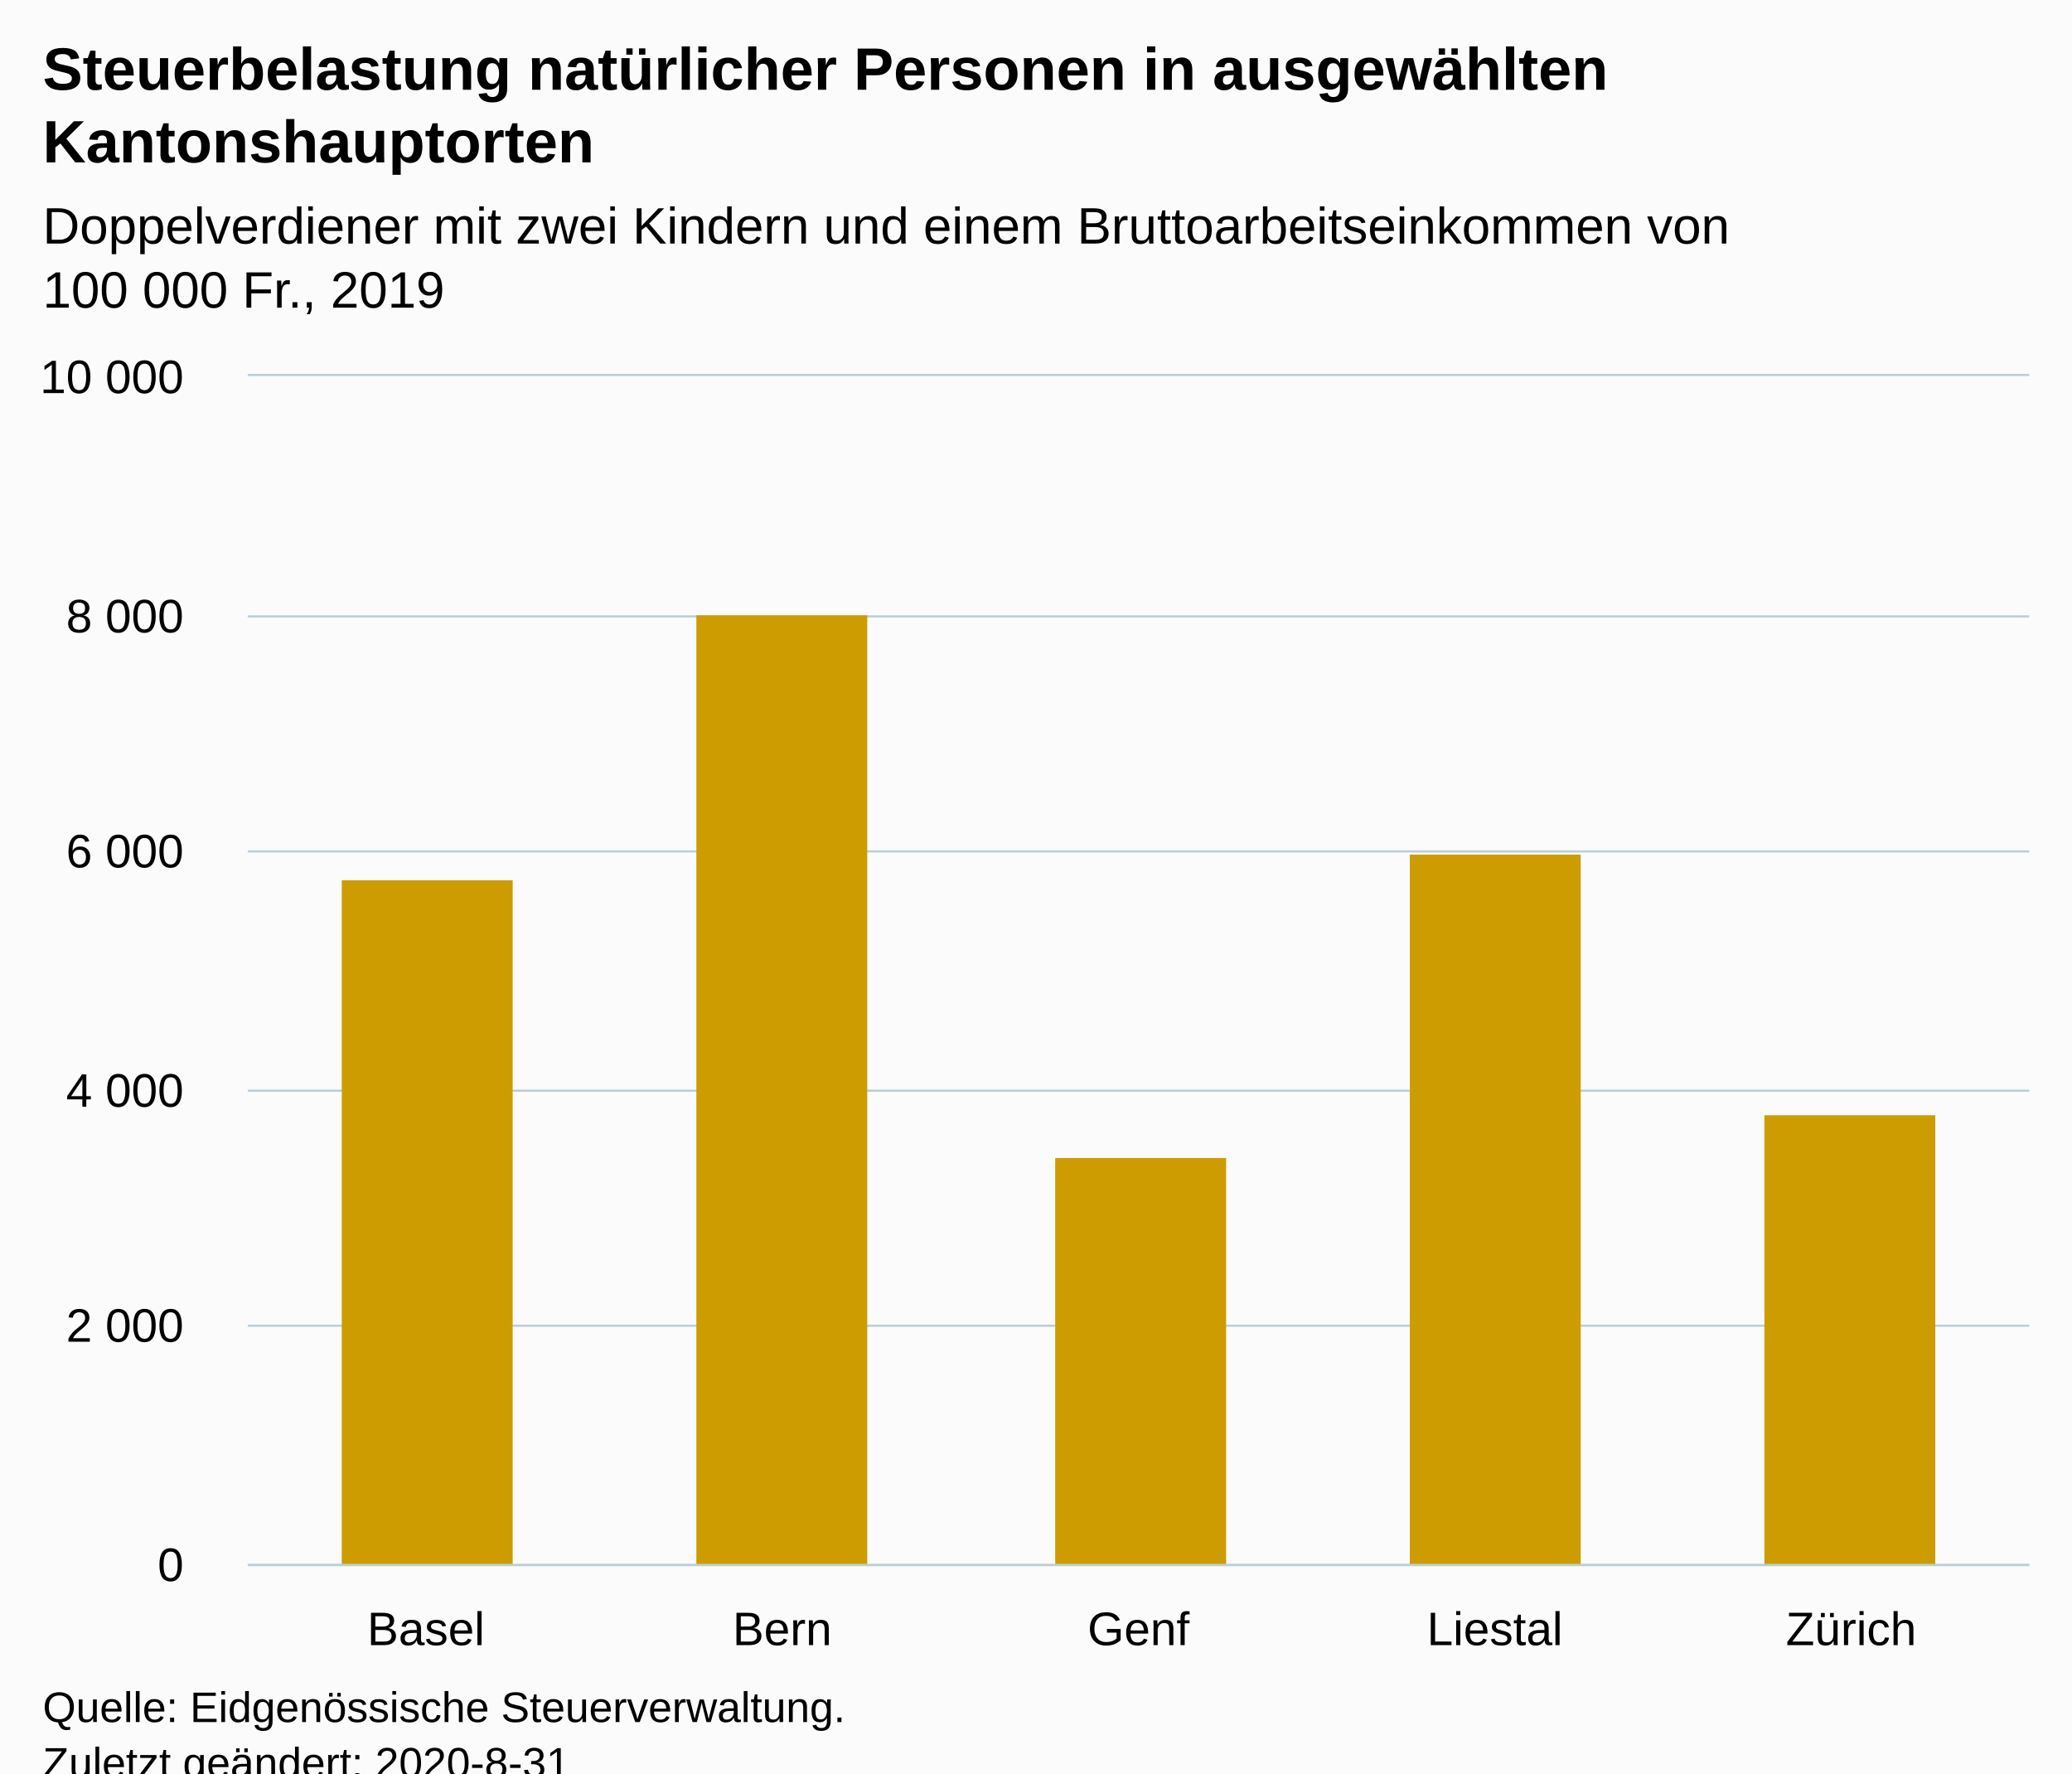
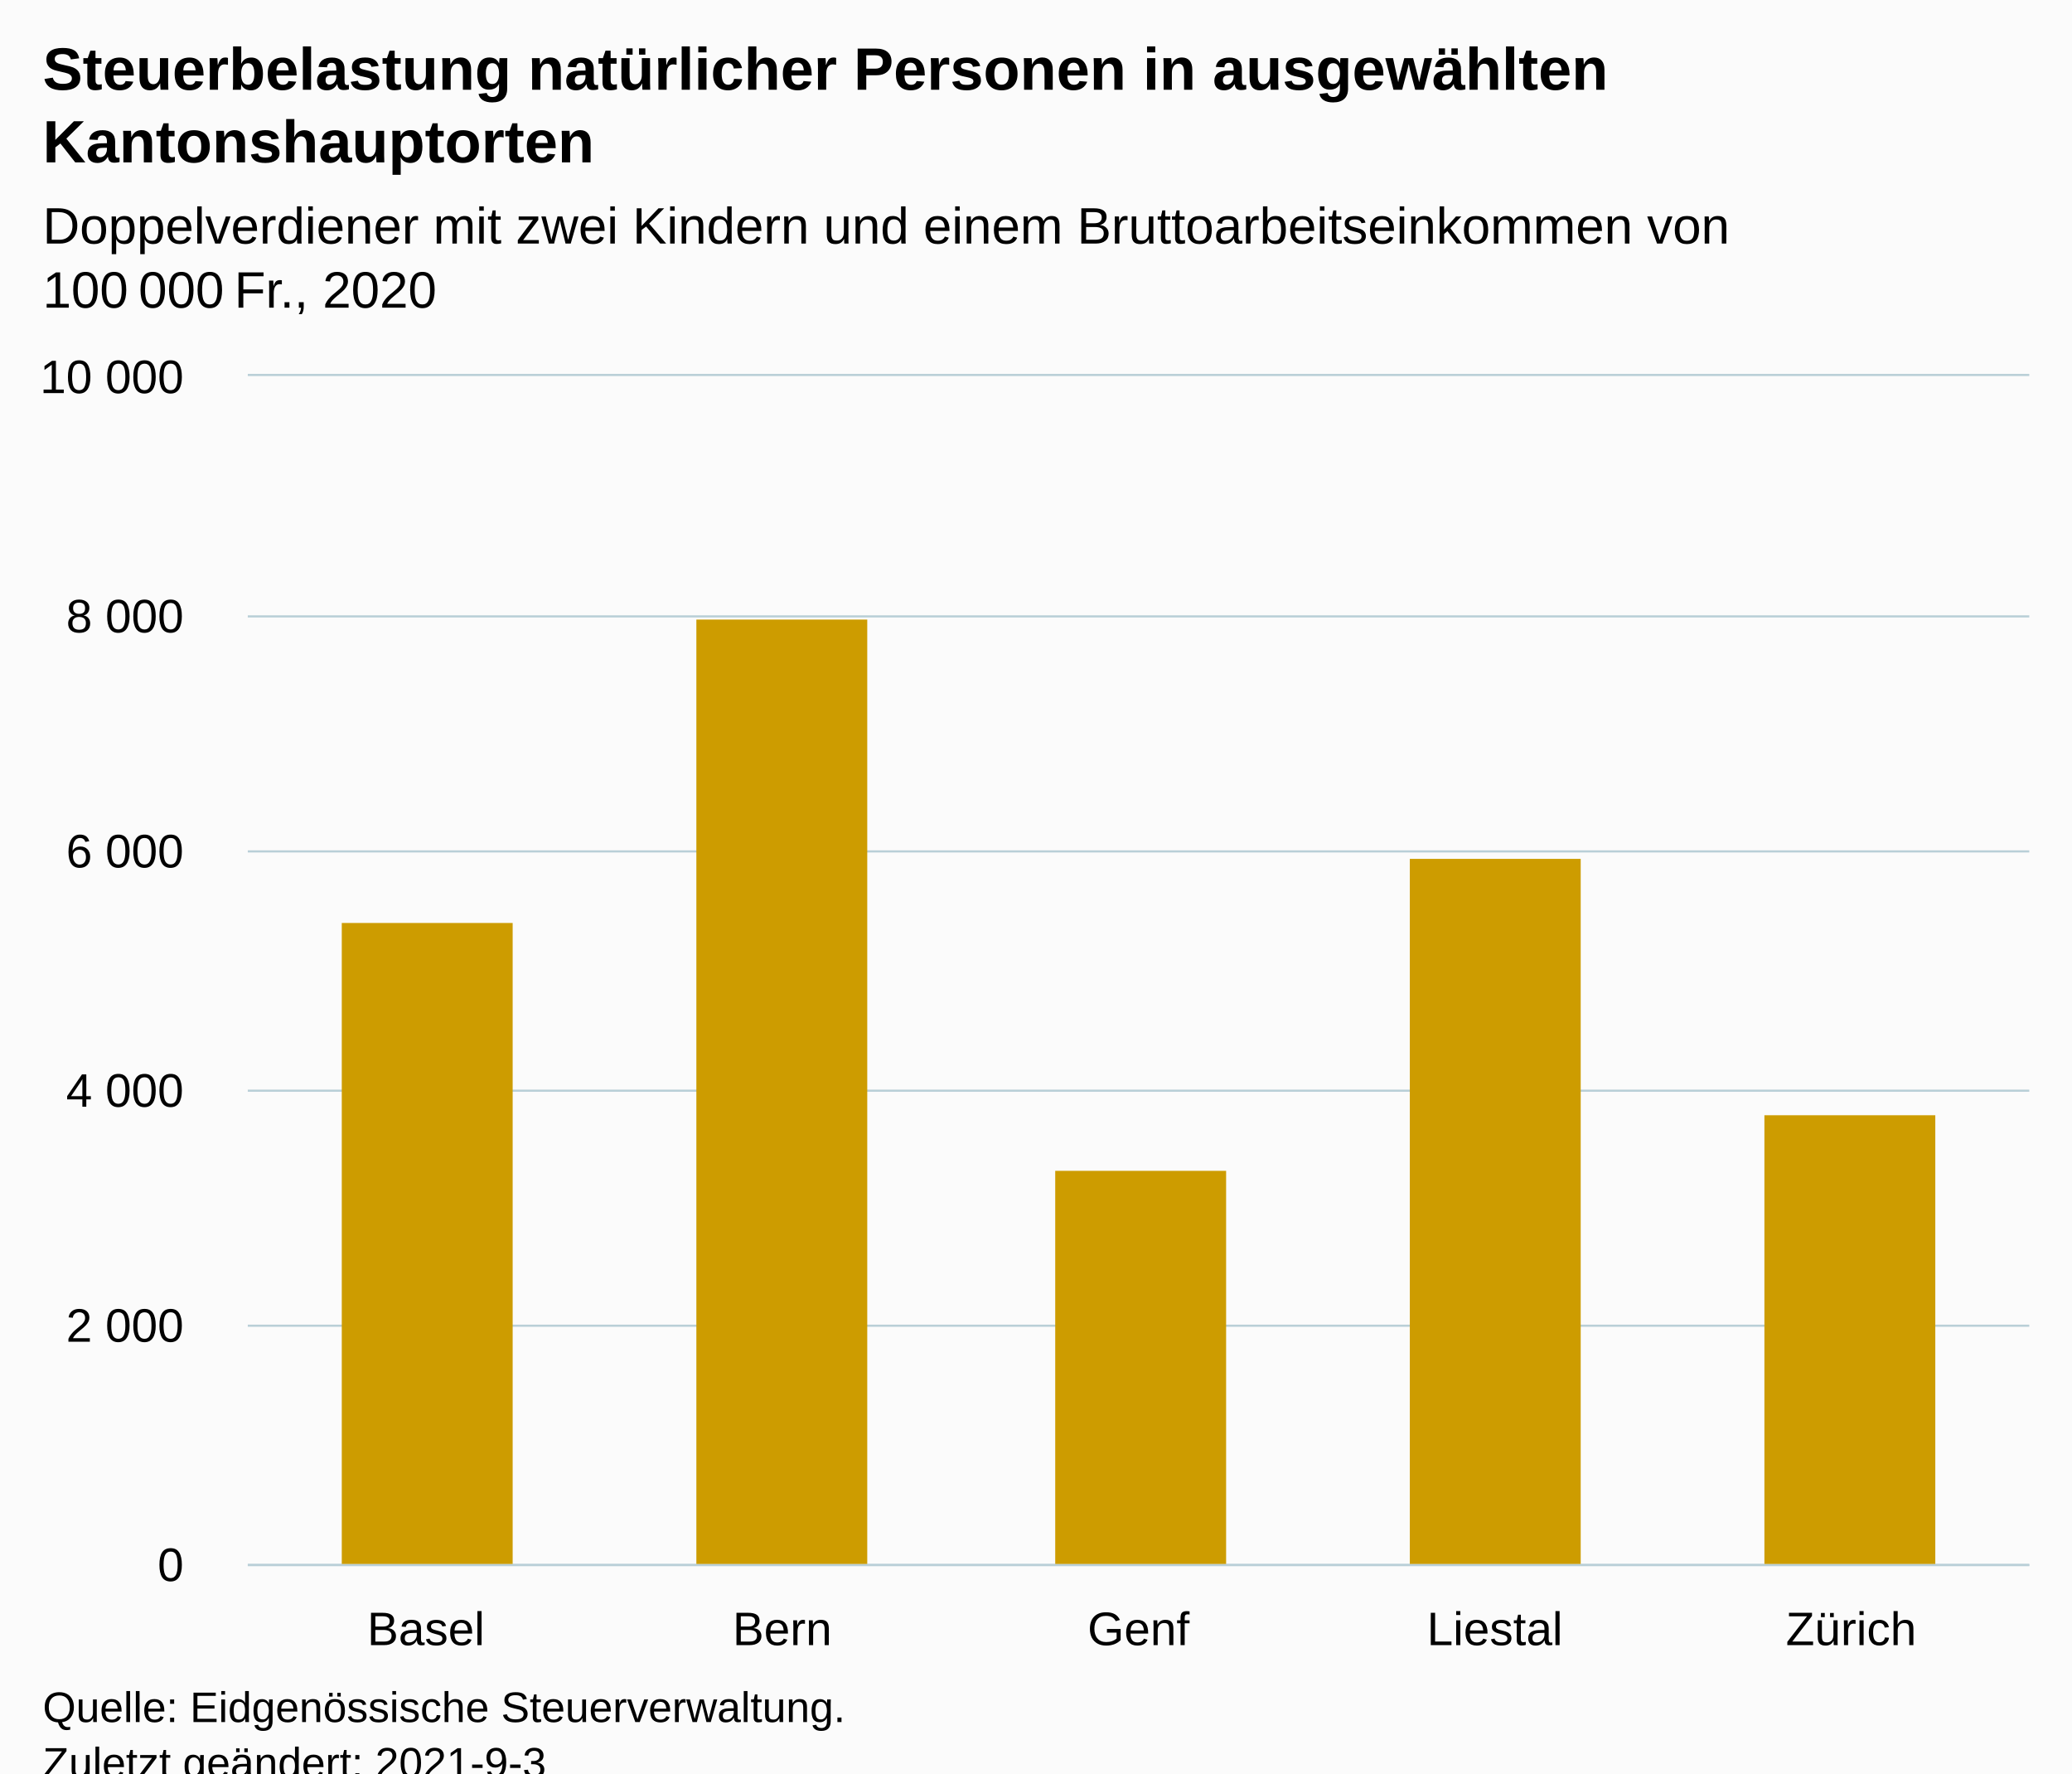
<svg xmlns="http://www.w3.org/2000/svg" version="1.1" class="highcharts-root" style="font-family:Arial;font-size:12px;" viewBox="0 0 485 415">
  <defs>
-     <clipPath id="highcharts-94qr5un-11-">
+     <clipPath id="highcharts-t0vj9zt-12-">
      <rect x="0" y="0" width="417" height="278" fill="none" />
    </clipPath>
-     <clipPath id="highcharts-94qr5un-17-">
+     <clipPath id="highcharts-t0vj9zt-18-">
      <rect x="0" y="0" width="417" height="278" fill="none" />
+     </clipPath>
+     <clipPath id="highcharts-t0vj9zt-19-">
+       <rect x="58" y="88" width="417" height="278" fill="none" />
    </clipPath>
  </defs>
  <rect fill="#fbfbfb" class="highcharts-background" x="0" y="0" width="485" height="428" rx="0" ry="0" />
  <rect fill="none" class="highcharts-plot-background" x="58" y="88" width="417" height="278" />
  <g class="highcharts-pane-group" data-z-index="0" />
  <g class="highcharts-grid highcharts-xaxis-grid" data-z-index="1">
    <path fill="none" data-z-index="1" class="highcharts-grid-line" d="M 140.5 88 L 140.5 366" opacity="1" />
    <path fill="none" data-z-index="1" class="highcharts-grid-line" d="M 224.5 88 L 224.5 366" opacity="1" />
    <path fill="none" data-z-index="1" class="highcharts-grid-line" d="M 307.5 88 L 307.5 366" opacity="1" />
    <path fill="none" data-z-index="1" class="highcharts-grid-line" d="M 391.5 88 L 391.5 366" opacity="1" />
    <path fill="none" data-z-index="1" class="highcharts-grid-line" d="M 474.5 88 L 474.5 366" opacity="1" />
    <path fill="none" data-z-index="1" class="highcharts-grid-line" d="M 57.5 88 L 57.5 366" opacity="1" />
  </g>
  <g class="highcharts-grid highcharts-yaxis-grid" data-z-index="1">
    <path fill="none" stroke="#B9CFD7" stroke-width="0.5" data-z-index="1" class="highcharts-grid-line" d="M 58 366.25 L 475 366.25" opacity="1" />
    <path fill="none" stroke="#B9CFD7" stroke-width="0.5" data-z-index="1" class="highcharts-grid-line" d="M 58 310.25 L 475 310.25" opacity="1" />
    <path fill="none" stroke="#B9CFD7" stroke-width="0.5" data-z-index="1" class="highcharts-grid-line" d="M 58 255.25 L 475 255.25" opacity="1" />
    <path fill="none" stroke="#B9CFD7" stroke-width="0.5" data-z-index="1" class="highcharts-grid-line" d="M 58 199.25 L 475 199.25" opacity="1" />
    <path fill="none" stroke="#B9CFD7" stroke-width="0.5" data-z-index="1" class="highcharts-grid-line" d="M 58 144.25 L 475 144.25" opacity="1" />
    <path fill="none" stroke="#B9CFD7" stroke-width="0.5" data-z-index="1" class="highcharts-grid-line" d="M 58 87.75 L 475 87.75" opacity="1" />
  </g>
  <rect fill="none" class="highcharts-plot-border" data-z-index="1" x="58" y="88" width="417" height="278" />
  <g class="highcharts-axis highcharts-xaxis" data-z-index="2">
    <path fill="none" class="highcharts-axis-line" stroke="#B9CFD7" stroke-width="0.5" data-z-index="7" d="M 58 366.25 L 475 366.25" />
  </g>
  <g class="highcharts-axis highcharts-yaxis" data-z-index="2">
    <path fill="none" class="highcharts-axis-line" data-z-index="7" d="M 58 88 L 58 366" />
  </g>
  <g class="highcharts-series-group" data-z-index="3">
-     <g class="highcharts-series highcharts-series-0 highcharts-column-series" data-z-index="0.1" opacity="1" transform="translate(58,88) scale(1 1)" clip-path="url(#highcharts-94qr5un-17-)">
-       <rect x="22" y="118" width="40" height="161" fill="#CD9C00" opacity="1" class="highcharts-point" />
-       <rect x="105" y="56" width="40" height="223" fill="#CD9C00" opacity="1" class="highcharts-point" />
-       <rect x="189" y="183" width="40" height="96" fill="#CD9C00" opacity="1" class="highcharts-point" />
-       <rect x="272" y="112" width="40" height="167" fill="#CD9C00" opacity="1" class="highcharts-point" />
+     <g class="highcharts-series highcharts-series-0 highcharts-column-series" data-z-index="0.1" opacity="1" transform="translate(58,88) scale(1 1)" clip-path="url(#highcharts-t0vj9zt-18-)">
+       <rect x="22" y="128" width="40" height="151" fill="#CD9C00" opacity="1" class="highcharts-point" />
+       <rect x="105" y="57" width="40" height="222" fill="#CD9C00" opacity="1" class="highcharts-point" />
+       <rect x="189" y="186" width="40" height="93" fill="#CD9C00" opacity="1" class="highcharts-point" />
+       <rect x="272" y="113" width="40" height="166" fill="#CD9C00" opacity="1" class="highcharts-point" />
      <rect x="355" y="173" width="40" height="106" fill="#CD9C00" opacity="1" class="highcharts-point" />
    </g>
    <g class="highcharts-markers highcharts-series-0 highcharts-column-series" data-z-index="0.1" opacity="1" transform="translate(58,88) scale(1 1)" clip-path="none" />
  </g>
  <text x="10" text-anchor="start" class="highcharts-title" data-z-index="4" style="color:#000000;font-size:14px;font-weight:bold;fill:#000000;" y="21">
    <tspan>Steuerbelastung natürlicher Personen in ausgewählten</tspan>
    <tspan dy="17" x="10">Kantonshauptorten</tspan>
  </text>
  <text x="10" text-anchor="start" class="highcharts-subtitle" data-z-index="4" style="color:#000000;font-size:12px;font-weight:normal;fill:#000000;" y="57">
    <tspan>Doppelverdiener mit zwei Kindern und einem Bruttoarbeitseinkommen von</tspan>
-     <tspan dy="15" x="10">100 000 Fr., 2019</tspan>
+     <tspan dy="15" x="10">100 000 Fr., 2020</tspan>
  </text>
  <text x="10" text-anchor="start" class="highcharts-caption" data-z-index="4" style="color:#666666;fill:#666666;" y="400" />
  <g class="highcharts-axis-labels highcharts-xaxis-labels" data-z-index="7">
    <text x="99.7" style="color:#000000;cursor:default;font-size:11px;fill:#000000;" text-anchor="middle" transform="translate(0,0)" y="385" opacity="1">Basel</text>
    <text x="183.1" style="color:#000000;cursor:default;font-size:11px;fill:#000000;" text-anchor="middle" transform="translate(0,0)" y="385" opacity="1">Bern</text>
    <text x="266.5" style="color:#000000;cursor:default;font-size:11px;fill:#000000;" text-anchor="middle" transform="translate(0,0)" y="385" opacity="1">Genf</text>
    <text x="349.9" style="color:#000000;cursor:default;font-size:11px;fill:#000000;" text-anchor="middle" transform="translate(0,0)" y="385" opacity="1">Liestal</text>
    <text x="433.3" style="color:#000000;cursor:default;font-size:11px;fill:#000000;" text-anchor="middle" transform="translate(0,0)" y="385" opacity="1">Zürich</text>
  </g>
  <g class="highcharts-axis-labels highcharts-yaxis-labels" data-z-index="7">
    <text x="43" style="color:#000000;cursor:default;font-size:11px;fill:#000000;" text-anchor="end" transform="translate(0,0)" y="370" opacity="1">0</text>
    <text x="43" style="color:#000000;cursor:default;font-size:11px;fill:#000000;" text-anchor="end" transform="translate(0,0)" y="314" opacity="1">
      <tspan>2 000</tspan>
    </text>
    <text x="43" style="color:#000000;cursor:default;font-size:11px;fill:#000000;" text-anchor="end" transform="translate(0,0)" y="259" opacity="1">
      <tspan>4 000</tspan>
    </text>
    <text x="43" style="color:#000000;cursor:default;font-size:11px;fill:#000000;" text-anchor="end" transform="translate(0,0)" y="203" opacity="1">
      <tspan>6 000</tspan>
    </text>
    <text x="43" style="color:#000000;cursor:default;font-size:11px;fill:#000000;" text-anchor="end" transform="translate(0,0)" y="148" opacity="1">
      <tspan>8 000</tspan>
    </text>
    <text x="43" style="color:#000000;cursor:default;font-size:11px;fill:#000000;" text-anchor="end" transform="translate(0,0)" y="92" opacity="1">
      <tspan>10 000</tspan>
    </text>
  </g>
  <text x="10" class="highcharts-credits" text-anchor="start" data-z-index="8" style="cursor:default;color:#000000;font-size:10px;fill:#000000;" y="403">
    <tspan>Quelle: Eidgenössische Steuerverwaltung.</tspan>
-     <tspan x="10" dy="13">Zuletzt geändert: 2020-8-31</tspan>
+     <tspan x="10" dy="13">Zuletzt geändert: 2021-9-3</tspan>
  </text>
+   <g class="highcharts-control-points" data-z-index="99" clip-path="url(#highcharts-t0vj9zt-19-)" />
</svg>
